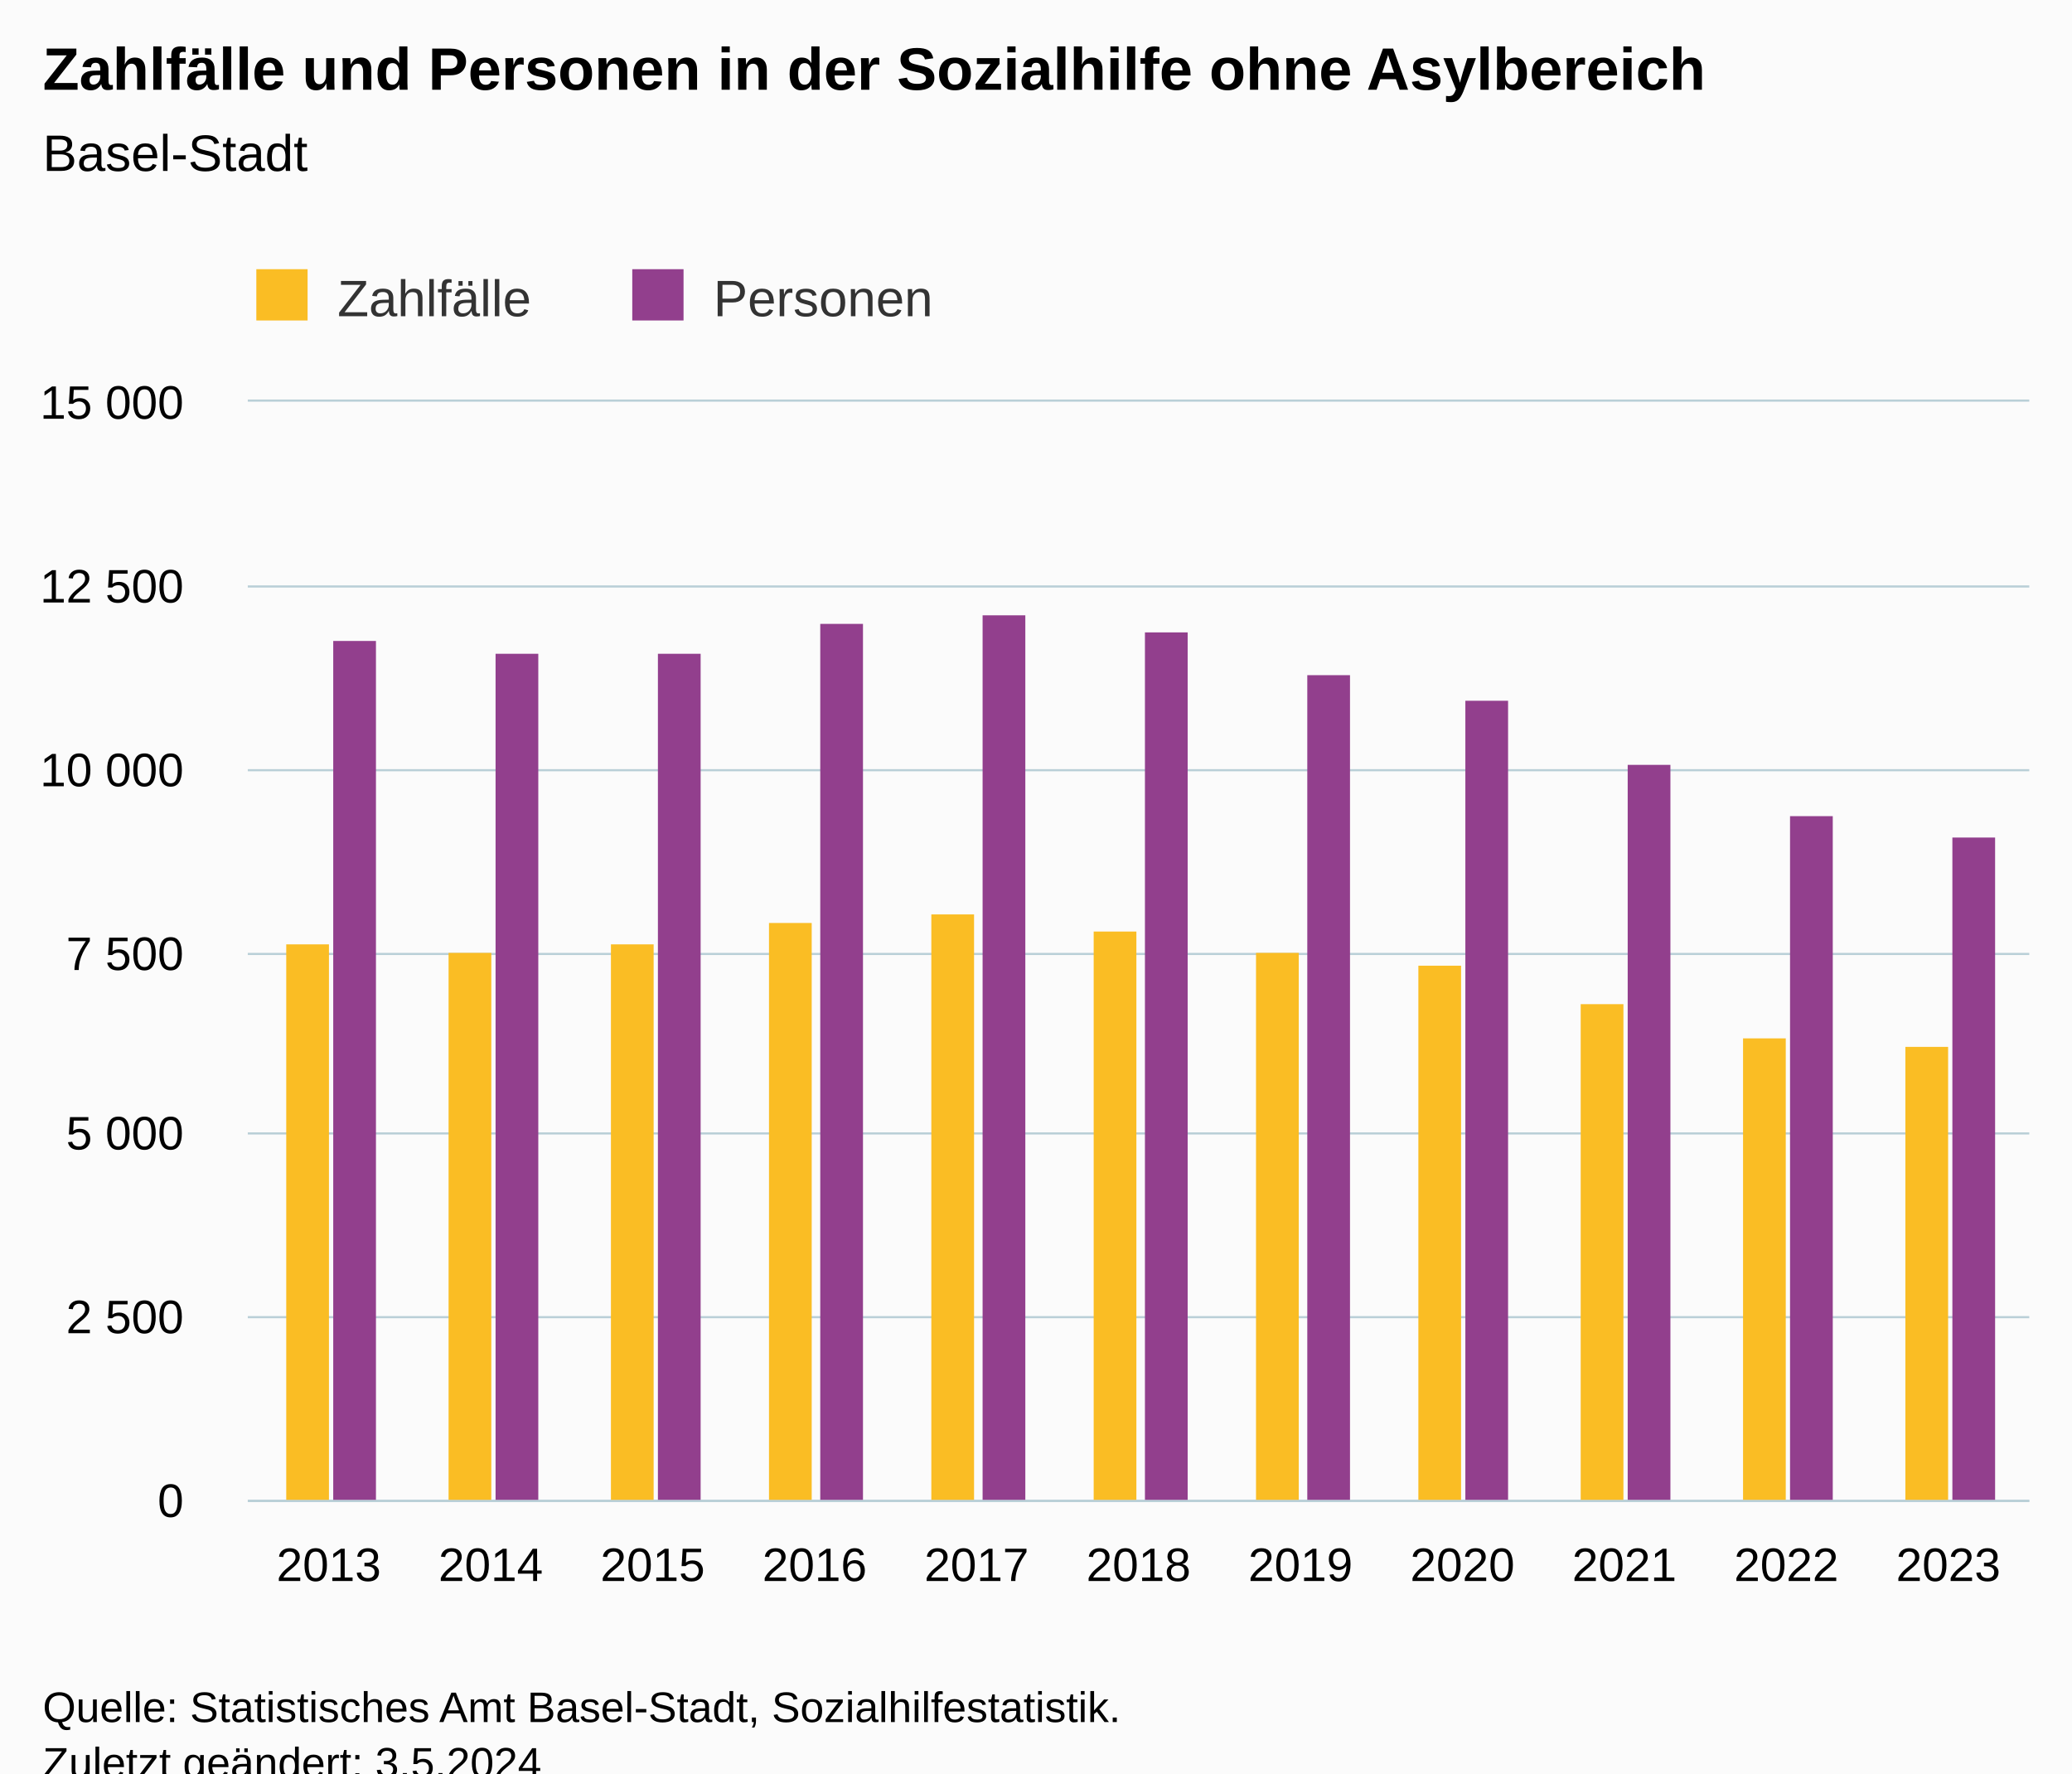
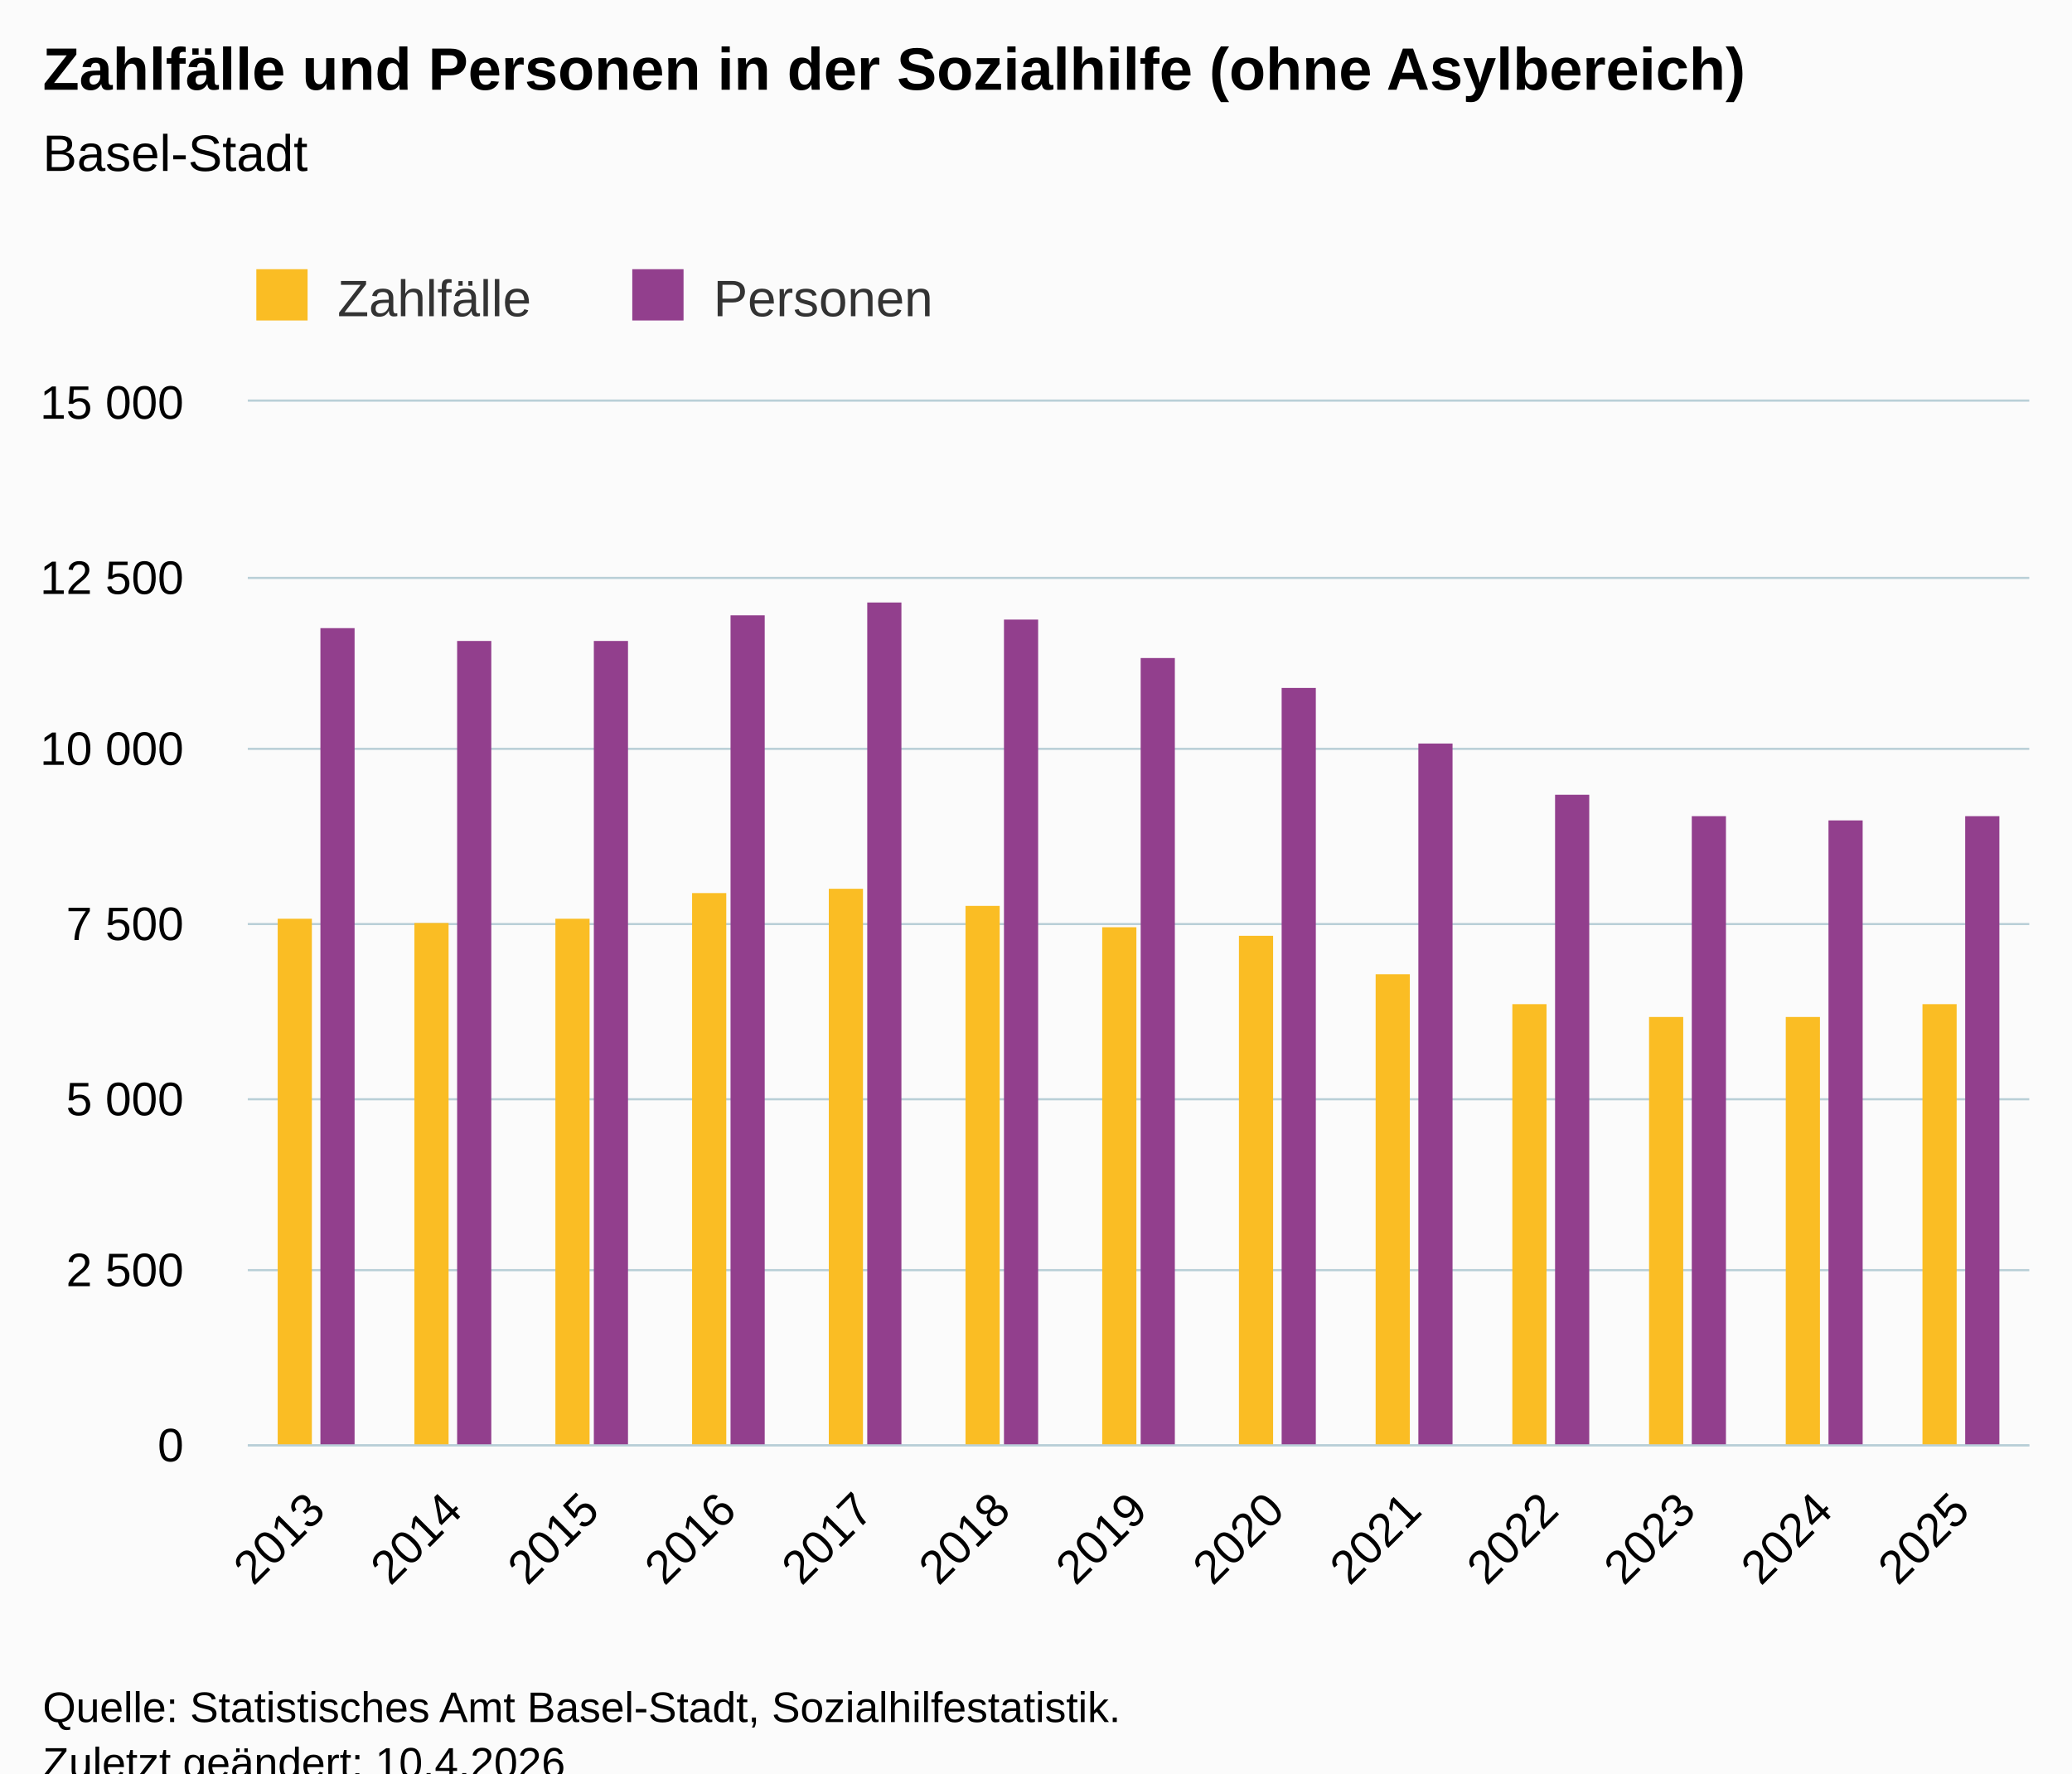
<svg xmlns="http://www.w3.org/2000/svg" version="1.1" class="highcharts-root" style="font-family:Arial;font-size:12px;" viewBox="0 0 485 415">
  <defs>
-     <clipPath id="highcharts-4jvg37b-29-">
-       <rect x="0" y="0" width="417" height="257" fill="none" />
+     <clipPath id="highcharts-in6m9ce-33-">
+       <rect x="0" y="0" width="417" height="244" fill="none" />
    </clipPath>
-     <clipPath id="highcharts-4jvg37b-41-">
-       <rect x="0" y="0" width="417" height="257" fill="none" />
+     <clipPath id="highcharts-in6m9ce-47-">
+       <rect x="0" y="0" width="417" height="244" fill="none" />
    </clipPath>
-     <clipPath id="highcharts-4jvg37b-53-">
-       <rect x="58" y="94" width="417" height="257" fill="none" />
+     <clipPath id="highcharts-in6m9ce-61-">
+       <rect x="58" y="94" width="417" height="244" fill="none" />
    </clipPath>
  </defs>
  <rect fill="#fbfbfb" class="highcharts-background" x="0" y="0" width="485" height="428" rx="0" ry="0" />
-   <rect fill="none" class="highcharts-plot-background" x="58" y="94" width="417" height="257" />
+   <rect fill="none" class="highcharts-plot-background" x="58" y="94" width="417" height="244" />
  <g class="highcharts-pane-group" data-z-index="0" />
  <g class="highcharts-grid highcharts-xaxis-grid" data-z-index="1">
-     <path fill="none" data-z-index="1" class="highcharts-grid-line" d="M 95.5 94 L 95.5 351" opacity="1" />
-     <path fill="none" data-z-index="1" class="highcharts-grid-line" d="M 133.5 94 L 133.5 351" opacity="1" />
-     <path fill="none" data-z-index="1" class="highcharts-grid-line" d="M 171.5 94 L 171.5 351" opacity="1" />
-     <path fill="none" data-z-index="1" class="highcharts-grid-line" d="M 209.5 94 L 209.5 351" opacity="1" />
-     <path fill="none" data-z-index="1" class="highcharts-grid-line" d="M 247.5 94 L 247.5 351" opacity="1" />
-     <path fill="none" data-z-index="1" class="highcharts-grid-line" d="M 284.5 94 L 284.5 351" opacity="1" />
-     <path fill="none" data-z-index="1" class="highcharts-grid-line" d="M 322.5 94 L 322.5 351" opacity="1" />
-     <path fill="none" data-z-index="1" class="highcharts-grid-line" d="M 360.5 94 L 360.5 351" opacity="1" />
-     <path fill="none" data-z-index="1" class="highcharts-grid-line" d="M 398.5 94 L 398.5 351" opacity="1" />
-     <path fill="none" data-z-index="1" class="highcharts-grid-line" d="M 436.5 94 L 436.5 351" opacity="1" />
-     <path fill="none" data-z-index="1" class="highcharts-grid-line" d="M 474.5 94 L 474.5 351" opacity="1" />
-     <path fill="none" data-z-index="1" class="highcharts-grid-line" d="M 57.5 94 L 57.5 351" opacity="1" />
+     <path fill="none" data-z-index="1" class="highcharts-grid-line" d="M 89.5 94 L 89.5 338" opacity="1" />
+     <path fill="none" data-z-index="1" class="highcharts-grid-line" d="M 121.5 94 L 121.5 338" opacity="1" />
+     <path fill="none" data-z-index="1" class="highcharts-grid-line" d="M 153.5 94 L 153.5 338" opacity="1" />
+     <path fill="none" data-z-index="1" class="highcharts-grid-line" d="M 185.5 94 L 185.5 338" opacity="1" />
+     <path fill="none" data-z-index="1" class="highcharts-grid-line" d="M 217.5 94 L 217.5 338" opacity="1" />
+     <path fill="none" data-z-index="1" class="highcharts-grid-line" d="M 249.5 94 L 249.5 338" opacity="1" />
+     <path fill="none" data-z-index="1" class="highcharts-grid-line" d="M 282.5 94 L 282.5 338" opacity="1" />
+     <path fill="none" data-z-index="1" class="highcharts-grid-line" d="M 314.5 94 L 314.5 338" opacity="1" />
+     <path fill="none" data-z-index="1" class="highcharts-grid-line" d="M 346.5 94 L 346.5 338" opacity="1" />
+     <path fill="none" data-z-index="1" class="highcharts-grid-line" d="M 378.5 94 L 378.5 338" opacity="1" />
+     <path fill="none" data-z-index="1" class="highcharts-grid-line" d="M 410.5 94 L 410.5 338" opacity="1" />
+     <path fill="none" data-z-index="1" class="highcharts-grid-line" d="M 442.5 94 L 442.5 338" opacity="1" />
+     <path fill="none" data-z-index="1" class="highcharts-grid-line" d="M 474.5 94 L 474.5 338" opacity="1" />
+     <path fill="none" data-z-index="1" class="highcharts-grid-line" d="M 57.5 94 L 57.5 338" opacity="1" />
  </g>
  <g class="highcharts-grid highcharts-yaxis-grid" data-z-index="1">
-     <path fill="none" stroke="#B9CFD7" stroke-width="0.5" data-z-index="1" class="highcharts-grid-line" d="M 58 351.25 L 475 351.25" opacity="1" />
-     <path fill="none" stroke="#B9CFD7" stroke-width="0.5" data-z-index="1" class="highcharts-grid-line" d="M 58 308.25 L 475 308.25" opacity="1" />
-     <path fill="none" stroke="#B9CFD7" stroke-width="0.5" data-z-index="1" class="highcharts-grid-line" d="M 58 265.25 L 475 265.25" opacity="1" />
-     <path fill="none" stroke="#B9CFD7" stroke-width="0.5" data-z-index="1" class="highcharts-grid-line" d="M 58 223.25 L 475 223.25" opacity="1" />
-     <path fill="none" stroke="#B9CFD7" stroke-width="0.5" data-z-index="1" class="highcharts-grid-line" d="M 58 180.25 L 475 180.25" opacity="1" />
-     <path fill="none" stroke="#B9CFD7" stroke-width="0.5" data-z-index="1" class="highcharts-grid-line" d="M 58 137.25 L 475 137.25" opacity="1" />
+     <path fill="none" stroke="#B9CFD7" stroke-width="0.5" data-z-index="1" class="highcharts-grid-line" d="M 58 338.25 L 475 338.25" opacity="1" />
+     <path fill="none" stroke="#B9CFD7" stroke-width="0.5" data-z-index="1" class="highcharts-grid-line" d="M 58 297.25 L 475 297.25" opacity="1" />
+     <path fill="none" stroke="#B9CFD7" stroke-width="0.5" data-z-index="1" class="highcharts-grid-line" d="M 58 257.25 L 475 257.25" opacity="1" />
+     <path fill="none" stroke="#B9CFD7" stroke-width="0.5" data-z-index="1" class="highcharts-grid-line" d="M 58 216.25 L 475 216.25" opacity="1" />
+     <path fill="none" stroke="#B9CFD7" stroke-width="0.5" data-z-index="1" class="highcharts-grid-line" d="M 58 175.25 L 475 175.25" opacity="1" />
+     <path fill="none" stroke="#B9CFD7" stroke-width="0.5" data-z-index="1" class="highcharts-grid-line" d="M 58 135.25 L 475 135.25" opacity="1" />
    <path fill="none" stroke="#B9CFD7" stroke-width="0.5" data-z-index="1" class="highcharts-grid-line" d="M 58 93.75 L 475 93.75" opacity="1" />
  </g>
-   <rect fill="none" class="highcharts-plot-border" data-z-index="1" x="58" y="94" width="417" height="257" />
+   <rect fill="none" class="highcharts-plot-border" data-z-index="1" x="58" y="94" width="417" height="244" />
  <g class="highcharts-axis highcharts-xaxis" data-z-index="2">
-     <path fill="none" class="highcharts-axis-line" stroke="#B9CFD7" stroke-width="0.5" data-z-index="7" d="M 58 351.25 L 475 351.25" />
+     <path fill="none" class="highcharts-axis-line" stroke="#B9CFD7" stroke-width="0.5" data-z-index="7" d="M 58 338.25 L 475 338.25" />
  </g>
  <g class="highcharts-axis highcharts-yaxis" data-z-index="2">
-     <path fill="none" class="highcharts-axis-line" data-z-index="7" d="M 58 94 L 58 351" />
+     <path fill="none" class="highcharts-axis-line" data-z-index="7" d="M 58 94 L 58 338" />
  </g>
  <g class="highcharts-series-group" data-z-index="3">
-     <g class="highcharts-series highcharts-series-0 highcharts-column-series" data-z-index="0.1" opacity="1" transform="translate(58,94) scale(1 1)" clip-path="url(#highcharts-4jvg37b-41-)">
-       <rect x="9" y="127" width="10" height="131" fill="#FABD24" opacity="1" class="highcharts-point" />
-       <rect x="47" y="129" width="10" height="129" fill="#FABD24" opacity="1" class="highcharts-point" />
-       <rect x="85" y="127" width="10" height="131" fill="#FABD24" opacity="1" class="highcharts-point" />
-       <rect x="122" y="122" width="10" height="136" fill="#FABD24" opacity="1" class="highcharts-point" />
-       <rect x="160" y="120" width="10" height="138" fill="#FABD24" opacity="1" class="highcharts-point" />
-       <rect x="198" y="124" width="10" height="134" fill="#FABD24" opacity="1" class="highcharts-point" />
-       <rect x="236" y="129" width="10" height="129" fill="#FABD24" opacity="1" class="highcharts-point" />
-       <rect x="274" y="132" width="10" height="126" fill="#FABD24" opacity="1" class="highcharts-point" />
-       <rect x="312" y="141" width="10" height="117" fill="#FABD24" opacity="1" class="highcharts-point" />
-       <rect x="350" y="149" width="10" height="109" fill="#FABD24" opacity="1" class="highcharts-point" />
-       <rect x="388" y="151" width="10" height="107" fill="#FABD24" opacity="1" class="highcharts-point" />
+     <g class="highcharts-series highcharts-series-0 highcharts-column-series" data-z-index="0.1" opacity="1" transform="translate(58,94) scale(1 1)" clip-path="url(#highcharts-in6m9ce-47-)">
+       <rect x="7" y="121" width="8" height="124" fill="#FABD24" opacity="1" class="highcharts-point" />
+       <rect x="39" y="122" width="8" height="123" fill="#FABD24" opacity="1" class="highcharts-point" />
+       <rect x="72" y="121" width="8" height="124" fill="#FABD24" opacity="1" class="highcharts-point" />
+       <rect x="104" y="115" width="8" height="130" fill="#FABD24" opacity="1" class="highcharts-point" />
+       <rect x="136" y="114" width="8" height="131" fill="#FABD24" opacity="1" class="highcharts-point" />
+       <rect x="168" y="118" width="8" height="127" fill="#FABD24" opacity="1" class="highcharts-point" />
+       <rect x="200" y="123" width="8" height="122" fill="#FABD24" opacity="1" class="highcharts-point" />
+       <rect x="232" y="125" width="8" height="120" fill="#FABD24" opacity="1" class="highcharts-point" />
+       <rect x="264" y="134" width="8" height="111" fill="#FABD24" opacity="1" class="highcharts-point" />
+       <rect x="296" y="141" width="8" height="104" fill="#FABD24" opacity="1" class="highcharts-point" />
+       <rect x="328" y="144" width="8" height="101" fill="#FABD24" opacity="1" class="highcharts-point" />
+       <rect x="360" y="144" width="8" height="101" fill="#FABD24" opacity="1" class="highcharts-point" />
+       <rect x="392" y="141" width="8" height="104" fill="#FABD24" opacity="1" class="highcharts-point" />
    </g>
    <g class="highcharts-markers highcharts-series-0 highcharts-column-series" data-z-index="0.1" opacity="1" transform="translate(58,94) scale(1 1)" clip-path="none" />
-     <g class="highcharts-series highcharts-series-1 highcharts-column-series" data-z-index="0.1" opacity="1" transform="translate(58,94) scale(1 1)" clip-path="url(#highcharts-4jvg37b-41-)">
-       <rect x="20" y="56" width="10" height="202" fill="#923F8D" opacity="1" class="highcharts-point" />
-       <rect x="58" y="59" width="10" height="199" fill="#923F8D" opacity="1" class="highcharts-point" />
-       <rect x="96" y="59" width="10" height="199" fill="#923F8D" opacity="1" class="highcharts-point" />
-       <rect x="134" y="52" width="10" height="206" fill="#923F8D" opacity="1" class="highcharts-point" />
-       <rect x="172" y="50" width="10" height="208" fill="#923F8D" opacity="1" class="highcharts-point" />
-       <rect x="210" y="54" width="10" height="204" fill="#923F8D" opacity="1" class="highcharts-point" />
-       <rect x="248" y="64" width="10" height="194" fill="#923F8D" opacity="1" class="highcharts-point" />
-       <rect x="285" y="70" width="10" height="188" fill="#923F8D" opacity="1" class="highcharts-point" />
-       <rect x="323" y="85" width="10" height="173" fill="#923F8D" opacity="1" class="highcharts-point" />
-       <rect x="361" y="97" width="10" height="161" fill="#923F8D" opacity="1" class="highcharts-point" />
-       <rect x="399" y="102" width="10" height="156" fill="#923F8D" opacity="1" class="highcharts-point" />
+     <g class="highcharts-series highcharts-series-1 highcharts-column-series" data-z-index="0.1" opacity="1" transform="translate(58,94) scale(1 1)" clip-path="url(#highcharts-in6m9ce-47-)">
+       <rect x="17" y="53" width="8" height="192" fill="#923F8D" opacity="1" class="highcharts-point" />
+       <rect x="49" y="56" width="8" height="189" fill="#923F8D" opacity="1" class="highcharts-point" />
+       <rect x="81" y="56" width="8" height="189" fill="#923F8D" opacity="1" class="highcharts-point" />
+       <rect x="113" y="50" width="8" height="195" fill="#923F8D" opacity="1" class="highcharts-point" />
+       <rect x="145" y="47" width="8" height="198" fill="#923F8D" opacity="1" class="highcharts-point" />
+       <rect x="177" y="51" width="8" height="194" fill="#923F8D" opacity="1" class="highcharts-point" />
+       <rect x="209" y="60" width="8" height="185" fill="#923F8D" opacity="1" class="highcharts-point" />
+       <rect x="242" y="67" width="8" height="178" fill="#923F8D" opacity="1" class="highcharts-point" />
+       <rect x="274" y="80" width="8" height="165" fill="#923F8D" opacity="1" class="highcharts-point" />
+       <rect x="306" y="92" width="8" height="153" fill="#923F8D" opacity="1" class="highcharts-point" />
+       <rect x="338" y="97" width="8" height="148" fill="#923F8D" opacity="1" class="highcharts-point" />
+       <rect x="370" y="98" width="8" height="147" fill="#923F8D" opacity="1" class="highcharts-point" />
+       <rect x="402" y="97" width="8" height="148" fill="#923F8D" opacity="1" class="highcharts-point" />
    </g>
    <g class="highcharts-markers highcharts-series-1 highcharts-column-series" data-z-index="0.1" opacity="1" transform="translate(58,94) scale(1 1)" clip-path="none" />
  </g>
  <text x="10" text-anchor="start" class="highcharts-title" data-z-index="4" style="color:#000000;font-size:14px;font-weight:bold;fill:#000000;" y="21">
-     <tspan>Zahlfälle und Personen in der Sozialhilfe ohne Asylbereich</tspan>
+     <tspan>Zahlfälle und Personen in der Sozialhilfe (ohne Asylbereich)</tspan>
  </text>
  <text x="10" text-anchor="start" class="highcharts-subtitle" data-z-index="4" style="color:#000000;font-size:12px;font-weight:normal;fill:#000000;" y="40">
    <tspan>Basel-Stadt</tspan>
  </text>
  <text x="10" text-anchor="start" class="highcharts-caption" data-z-index="4" style="color:#666666;fill:#666666;" y="385" />
  <g class="highcharts-legend" data-z-index="7" transform="translate(50,56)">
    <rect fill="none" class="highcharts-legend-box" rx="0" ry="0" x="0" y="0" width="179" height="26" visibility="visible" />
    <g data-z-index="1">
      <g>
        <g class="highcharts-legend-item highcharts-column-series highcharts-color-undefined highcharts-series-0" data-z-index="1" transform="translate(8,3)">
          <text x="21" style="color:#333333;cursor:pointer;font-size:12px;font-weight:normal;fill:#333333;" text-anchor="start" data-z-index="2" y="15">
            <tspan>Zahlfälle</tspan>
          </text>
          <rect x="2" y="4" width="12" height="12" fill="#FABD24" class="highcharts-point" data-z-index="3" />
        </g>
        <g class="highcharts-legend-item highcharts-column-series highcharts-color-undefined highcharts-series-1" data-z-index="1" transform="translate(96,3)">
          <text x="21" y="15" style="color:#333333;cursor:pointer;font-size:12px;font-weight:normal;fill:#333333;" text-anchor="start" data-z-index="2">
            <tspan>Personen</tspan>
          </text>
          <rect x="2" y="4" width="12" height="12" fill="#923F8D" class="highcharts-point" data-z-index="3" />
        </g>
      </g>
    </g>
  </g>
  <g class="highcharts-axis-labels highcharts-xaxis-labels" data-z-index="7">
-     <text x="76.955" style="color:#000000;cursor:default;font-size:11px;fill:#000000;" text-anchor="middle" transform="translate(0,0)" y="370" opacity="1">2013</text>
-     <text x="114.864" style="color:#000000;cursor:default;font-size:11px;fill:#000000;" text-anchor="middle" transform="translate(0,0)" y="370" opacity="1">2014</text>
-     <text x="152.773" style="color:#000000;cursor:default;font-size:11px;fill:#000000;" text-anchor="middle" transform="translate(0,0)" y="370" opacity="1">2015</text>
-     <text x="190.682" style="color:#000000;cursor:default;font-size:11px;fill:#000000;" text-anchor="middle" transform="translate(0,0)" y="370" opacity="1">2016</text>
-     <text x="228.591" style="color:#000000;cursor:default;font-size:11px;fill:#000000;" text-anchor="middle" transform="translate(0,0)" y="370" opacity="1">2017</text>
-     <text x="266.5" style="color:#000000;cursor:default;font-size:11px;fill:#000000;" text-anchor="middle" transform="translate(0,0)" y="370" opacity="1">2018</text>
-     <text x="304.409" style="color:#000000;cursor:default;font-size:11px;fill:#000000;" text-anchor="middle" transform="translate(0,0)" y="370" opacity="1">2019</text>
-     <text x="342.318" style="color:#000000;cursor:default;font-size:11px;fill:#000000;" text-anchor="middle" transform="translate(0,0)" y="370" opacity="1">2020</text>
-     <text x="380.227" style="color:#000000;cursor:default;font-size:11px;fill:#000000;" text-anchor="middle" transform="translate(0,0)" y="370" opacity="1">2021</text>
-     <text x="418.136" style="color:#000000;cursor:default;font-size:11px;fill:#000000;" text-anchor="middle" transform="translate(0,0)" y="370" opacity="1">2022</text>
-     <text x="456.045" style="color:#000000;cursor:default;font-size:11px;fill:#000000;" text-anchor="middle" transform="translate(0,0)" y="370" opacity="1">2023</text>
+     <text x="76.631" style="color:#000000;cursor:default;font-size:11px;fill:#000000;" text-anchor="end" transform="translate(0,0) rotate(-45 76.63119 354)" y="354" opacity="1">2013</text>
+     <text x="108.708" style="color:#000000;cursor:default;font-size:11px;fill:#000000;" text-anchor="end" transform="translate(0,0) rotate(-45 108.7081 354)" y="354" opacity="1">2014</text>
+     <text x="140.785" style="color:#000000;cursor:default;font-size:11px;fill:#000000;" text-anchor="end" transform="translate(0,0) rotate(-45 140.785 354)" y="354" opacity="1">2015</text>
+     <text x="172.862" style="color:#000000;cursor:default;font-size:11px;fill:#000000;" text-anchor="end" transform="translate(0,0) rotate(-45 172.862 354)" y="354" opacity="1">2016</text>
+     <text x="204.939" style="color:#000000;cursor:default;font-size:11px;fill:#000000;" text-anchor="end" transform="translate(0,0) rotate(-45 204.9389 354)" y="354" opacity="1">2017</text>
+     <text x="237.016" style="color:#000000;cursor:default;font-size:11px;fill:#000000;" text-anchor="end" transform="translate(0,0) rotate(-45 237.0158 354)" y="354" opacity="1">2018</text>
+     <text x="269.093" style="color:#000000;cursor:default;font-size:11px;fill:#000000;" text-anchor="end" transform="translate(0,0) rotate(-45 269.0927 354)" y="354" opacity="1">2019</text>
+     <text x="301.17" style="color:#000000;cursor:default;font-size:11px;fill:#000000;" text-anchor="end" transform="translate(0,0) rotate(-45 301.1696 354)" y="354" opacity="1">2020</text>
+     <text x="333.247" style="color:#000000;cursor:default;font-size:11px;fill:#000000;" text-anchor="end" transform="translate(0,0) rotate(-45 333.2466 354)" y="354" opacity="1">2021</text>
+     <text x="365.323" style="color:#000000;cursor:default;font-size:11px;fill:#000000;" text-anchor="end" transform="translate(0,0) rotate(-45 365.3235 354)" y="354" opacity="1">2022</text>
+     <text x="397.4" style="color:#000000;cursor:default;font-size:11px;fill:#000000;" text-anchor="end" transform="translate(0,0) rotate(-45 397.4004 354)" y="354" opacity="1">2023</text>
+     <text x="429.477" style="color:#000000;cursor:default;font-size:11px;fill:#000000;" text-anchor="end" transform="translate(0,0) rotate(-45 429.4773 354)" y="354" opacity="1">2024</text>
+     <text x="461.554" style="color:#000000;cursor:default;font-size:11px;fill:#000000;" text-anchor="end" transform="translate(0,0) rotate(-45 461.5543 354)" y="354" opacity="1">2025</text>
  </g>
  <g class="highcharts-axis-labels highcharts-yaxis-labels" data-z-index="7">
-     <text x="43" style="color:#000000;cursor:default;font-size:11px;fill:#000000;" text-anchor="end" transform="translate(0,0)" y="355" opacity="1">0</text>
-     <text x="43" style="color:#000000;cursor:default;font-size:11px;fill:#000000;" text-anchor="end" transform="translate(0,0)" y="312" opacity="1">
+     <text x="43" style="color:#000000;cursor:default;font-size:11px;fill:#000000;" text-anchor="end" transform="translate(0,0)" y="342" opacity="1">0</text>
+     <text x="43" style="color:#000000;cursor:default;font-size:11px;fill:#000000;" text-anchor="end" transform="translate(0,0)" y="301" opacity="1">
      <tspan>2 500</tspan>
    </text>
-     <text x="43" style="color:#000000;cursor:default;font-size:11px;fill:#000000;" text-anchor="end" transform="translate(0,0)" y="269" opacity="1">
+     <text x="43" style="color:#000000;cursor:default;font-size:11px;fill:#000000;" text-anchor="end" transform="translate(0,0)" y="261" opacity="1">
      <tspan>5 000</tspan>
    </text>
-     <text x="43" style="color:#000000;cursor:default;font-size:11px;fill:#000000;" text-anchor="end" transform="translate(0,0)" y="227" opacity="1">
+     <text x="43" style="color:#000000;cursor:default;font-size:11px;fill:#000000;" text-anchor="end" transform="translate(0,0)" y="220" opacity="1">
      <tspan>7 500</tspan>
    </text>
-     <text x="43" style="color:#000000;cursor:default;font-size:11px;fill:#000000;" text-anchor="end" transform="translate(0,0)" y="184" opacity="1">
+     <text x="43" style="color:#000000;cursor:default;font-size:11px;fill:#000000;" text-anchor="end" transform="translate(0,0)" y="179" opacity="1">
      <tspan>10 000</tspan>
    </text>
-     <text x="43" style="color:#000000;cursor:default;font-size:11px;fill:#000000;" text-anchor="end" transform="translate(0,0)" y="141" opacity="1">
+     <text x="43" style="color:#000000;cursor:default;font-size:11px;fill:#000000;" text-anchor="end" transform="translate(0,0)" y="139" opacity="1">
      <tspan>12 500</tspan>
    </text>
    <text x="43" style="color:#000000;cursor:default;font-size:11px;fill:#000000;" text-anchor="end" transform="translate(0,0)" y="98" opacity="1">
      <tspan>15 000</tspan>
    </text>
  </g>
  <text x="10" class="highcharts-credits" text-anchor="start" data-z-index="8" style="cursor:default;color:#000000;font-size:10px;fill:#000000;" y="403">
    <tspan>Quelle: Statistisches Amt Basel-Stadt, Sozialhilfestatistik.</tspan>
-     <tspan x="10" dy="13">Zuletzt geändert: 3.5.2024</tspan>
+     <tspan x="10" dy="13">Zuletzt geändert: 10.4.2026</tspan>
  </text>
-   <g class="highcharts-control-points" data-z-index="99" clip-path="url(#highcharts-4jvg37b-53-)" />
+   <g class="highcharts-control-points" data-z-index="99" clip-path="url(#highcharts-in6m9ce-61-)" />
</svg>
